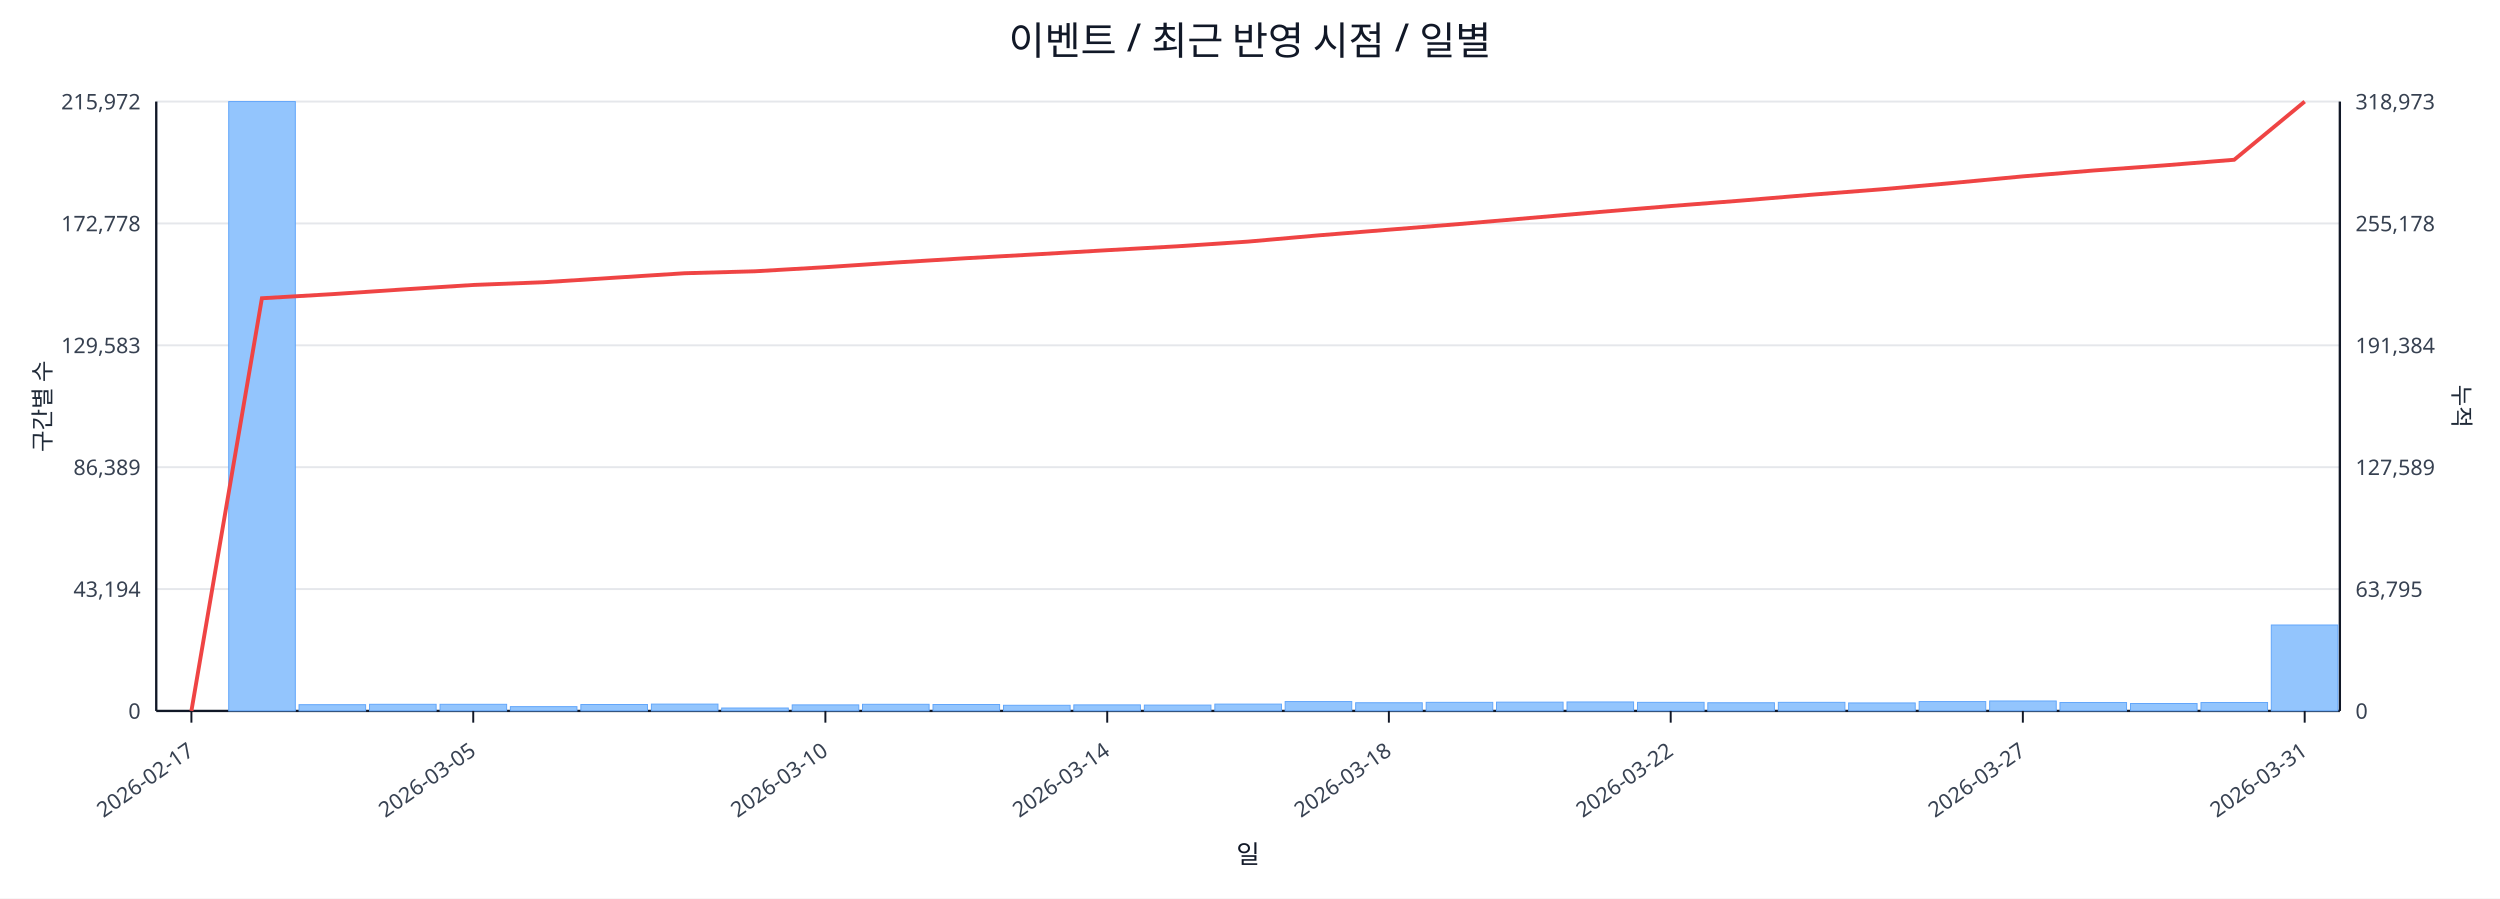
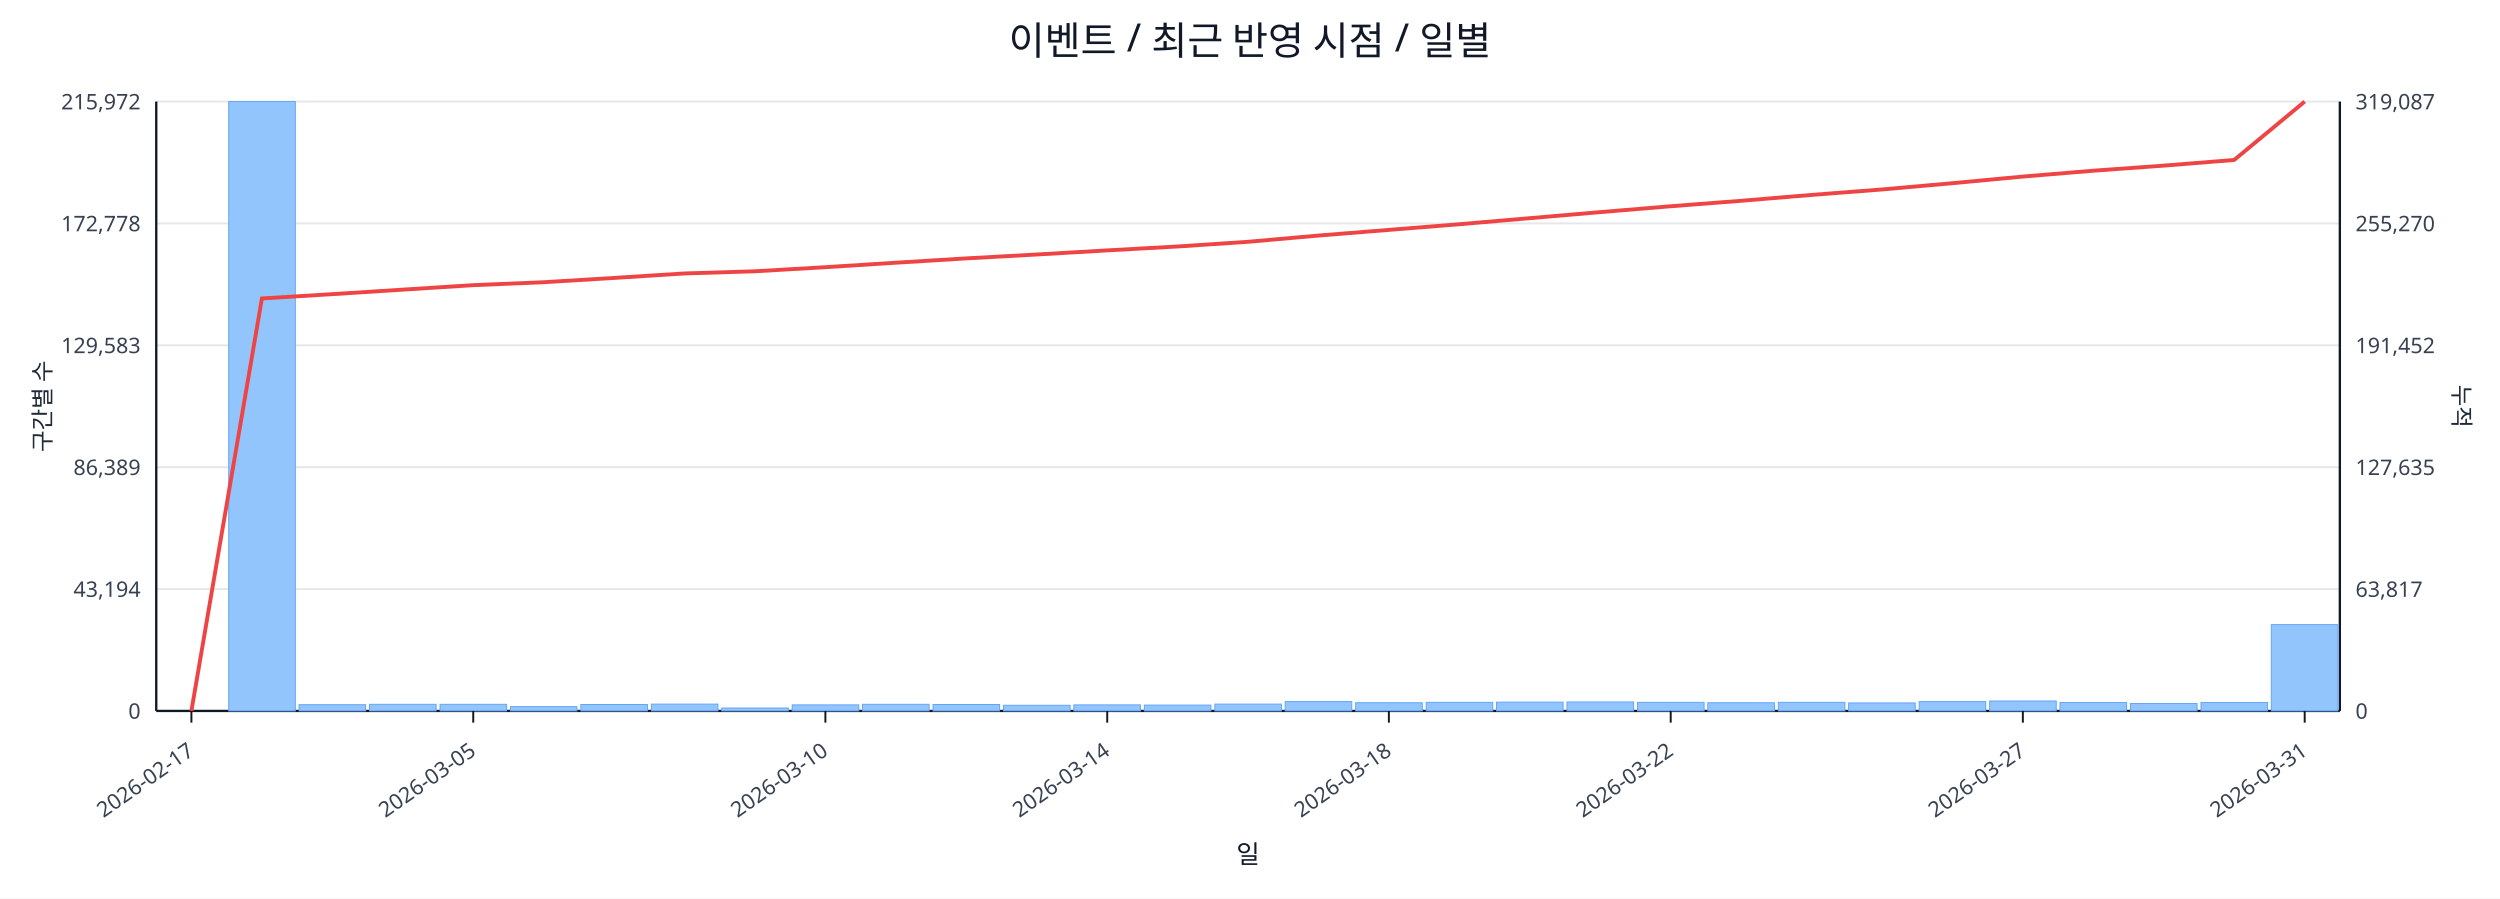
<svg xmlns="http://www.w3.org/2000/svg" width="1280" height="460" viewBox="0 0 1280 460">
  <rect x="0" y="0" width="100%" height="100%" fill="#ffffff" />
  <text x="640.0" y="28" font-size="20" text-anchor="middle" font-family="sans-serif" fill="#111827">이벤트 / 최근 반영 시점 / 일별</text>
  <line x1="80.0" y1="52.0" x2="1198.0" y2="52.0" stroke="#e5e7eb" stroke-width="1" />
  <text x="72.0" y="56.0" font-size="11" text-anchor="end" font-family="sans-serif" fill="#374151">215,972</text>
-   <text x="1206.0" y="56.0" font-size="11" text-anchor="start" font-family="sans-serif" fill="#374151">318,973</text>
+   <text x="1206.0" y="56.0" font-size="11" text-anchor="start" font-family="sans-serif" fill="#374151">319,087</text>
  <line x1="80.0" y1="114.4" x2="1198.0" y2="114.4" stroke="#e5e7eb" stroke-width="1" />
  <text x="72.0" y="118.4" font-size="11" text-anchor="end" font-family="sans-serif" fill="#374151">172,778</text>
-   <text x="1206.0" y="118.4" font-size="11" text-anchor="start" font-family="sans-serif" fill="#374151">255,178</text>
+   <text x="1206.0" y="118.4" font-size="11" text-anchor="start" font-family="sans-serif" fill="#374151">255,270</text>
  <line x1="80.0" y1="176.8" x2="1198.0" y2="176.8" stroke="#e5e7eb" stroke-width="1" />
  <text x="72.0" y="180.8" font-size="11" text-anchor="end" font-family="sans-serif" fill="#374151">129,583</text>
-   <text x="1206.0" y="180.8" font-size="11" text-anchor="start" font-family="sans-serif" fill="#374151">191,384</text>
+   <text x="1206.0" y="180.8" font-size="11" text-anchor="start" font-family="sans-serif" fill="#374151">191,452</text>
  <line x1="80.0" y1="239.2" x2="1198.0" y2="239.2" stroke="#e5e7eb" stroke-width="1" />
  <text x="72.0" y="243.2" font-size="11" text-anchor="end" font-family="sans-serif" fill="#374151">86,389</text>
-   <text x="1206.0" y="243.2" font-size="11" text-anchor="start" font-family="sans-serif" fill="#374151">127,589</text>
+   <text x="1206.0" y="243.2" font-size="11" text-anchor="start" font-family="sans-serif" fill="#374151">127,635</text>
  <line x1="80.0" y1="301.6" x2="1198.0" y2="301.6" stroke="#e5e7eb" stroke-width="1" />
  <text x="72.0" y="305.6" font-size="11" text-anchor="end" font-family="sans-serif" fill="#374151">43,194</text>
-   <text x="1206.0" y="305.6" font-size="11" text-anchor="start" font-family="sans-serif" fill="#374151">63,795</text>
+   <text x="1206.0" y="305.6" font-size="11" text-anchor="start" font-family="sans-serif" fill="#374151">63,817</text>
  <line x1="80.0" y1="364.0" x2="1198.0" y2="364.0" stroke="#e5e7eb" stroke-width="1" />
  <text x="72.0" y="368.0" font-size="11" text-anchor="end" font-family="sans-serif" fill="#374151">0</text>
  <text x="1206.0" y="368.0" font-size="11" text-anchor="start" font-family="sans-serif" fill="#374151">0</text>
  <line x1="80.0" y1="364.0" x2="1198.0" y2="364.0" stroke="#111827" stroke-width="1.2" />
  <line x1="80.0" y1="52.0" x2="80.0" y2="364.0" stroke="#111827" stroke-width="1.2" />
  <line x1="1198.0" y1="52.0" x2="1198.0" y2="364.0" stroke="#111827" stroke-width="1.2" />
  <rect x="81.0" y="364.0" width="34.1" height="0.0" fill="#93c5fd" stroke="#60a5fa" stroke-width="0.5" />
  <rect x="117.1" y="52.0" width="34.1" height="312.0" fill="#93c5fd" stroke="#60a5fa" stroke-width="0.5" />
  <rect x="153.1" y="360.8" width="34.1" height="3.2" fill="#93c5fd" stroke="#60a5fa" stroke-width="0.5" />
  <rect x="189.2" y="360.6" width="34.1" height="3.4" fill="#93c5fd" stroke="#60a5fa" stroke-width="0.5" />
  <rect x="225.3" y="360.6" width="34.1" height="3.4" fill="#93c5fd" stroke="#60a5fa" stroke-width="0.5" />
  <rect x="261.3" y="361.8" width="34.1" height="2.2" fill="#93c5fd" stroke="#60a5fa" stroke-width="0.5" />
  <rect x="297.4" y="360.7" width="34.1" height="3.3" fill="#93c5fd" stroke="#60a5fa" stroke-width="0.5" />
  <rect x="333.5" y="360.5" width="34.1" height="3.5" fill="#93c5fd" stroke="#60a5fa" stroke-width="0.5" />
  <rect x="369.5" y="362.5" width="34.1" height="1.5" fill="#93c5fd" stroke="#60a5fa" stroke-width="0.5" />
  <rect x="405.6" y="360.9" width="34.1" height="3.1" fill="#93c5fd" stroke="#60a5fa" stroke-width="0.5" />
  <rect x="441.6" y="360.6" width="34.1" height="3.4" fill="#93c5fd" stroke="#60a5fa" stroke-width="0.5" />
  <rect x="477.7" y="360.7" width="34.1" height="3.3" fill="#93c5fd" stroke="#60a5fa" stroke-width="0.5" />
  <rect x="513.8" y="361.1" width="34.1" height="2.9" fill="#93c5fd" stroke="#60a5fa" stroke-width="0.5" />
  <rect x="549.8" y="360.9" width="34.1" height="3.1" fill="#93c5fd" stroke="#60a5fa" stroke-width="0.5" />
  <rect x="585.9" y="361.0" width="34.1" height="3.0" fill="#93c5fd" stroke="#60a5fa" stroke-width="0.5" />
  <rect x="622.0" y="360.5" width="34.1" height="3.5" fill="#93c5fd" stroke="#60a5fa" stroke-width="0.5" />
  <rect x="658.0" y="359.2" width="34.1" height="4.8" fill="#93c5fd" stroke="#60a5fa" stroke-width="0.5" />
  <rect x="694.1" y="359.8" width="34.1" height="4.2" fill="#93c5fd" stroke="#60a5fa" stroke-width="0.5" />
  <rect x="730.2" y="359.6" width="34.1" height="4.4" fill="#93c5fd" stroke="#60a5fa" stroke-width="0.5" />
  <rect x="766.2" y="359.5" width="34.1" height="4.5" fill="#93c5fd" stroke="#60a5fa" stroke-width="0.5" />
  <rect x="802.3" y="359.4" width="34.1" height="4.6" fill="#93c5fd" stroke="#60a5fa" stroke-width="0.5" />
  <rect x="838.4" y="359.6" width="34.1" height="4.4" fill="#93c5fd" stroke="#60a5fa" stroke-width="0.5" />
  <rect x="874.4" y="359.8" width="34.1" height="4.2" fill="#93c5fd" stroke="#60a5fa" stroke-width="0.5" />
  <rect x="910.5" y="359.6" width="34.1" height="4.4" fill="#93c5fd" stroke="#60a5fa" stroke-width="0.5" />
  <rect x="946.5" y="359.9" width="34.1" height="4.1" fill="#93c5fd" stroke="#60a5fa" stroke-width="0.5" />
  <rect x="982.6" y="359.2" width="34.1" height="4.8" fill="#93c5fd" stroke="#60a5fa" stroke-width="0.5" />
  <rect x="1018.7" y="358.9" width="34.1" height="5.1" fill="#93c5fd" stroke="#60a5fa" stroke-width="0.5" />
  <rect x="1054.7" y="359.7" width="34.1" height="4.3" fill="#93c5fd" stroke="#60a5fa" stroke-width="0.5" />
  <rect x="1090.8" y="360.2" width="34.1" height="3.8" fill="#93c5fd" stroke="#60a5fa" stroke-width="0.5" />
  <rect x="1126.9" y="359.7" width="34.1" height="4.3" fill="#93c5fd" stroke="#60a5fa" stroke-width="0.5" />
-   <rect x="1162.9" y="320.0" width="34.1" height="44.0" fill="#93c5fd" stroke="#60a5fa" stroke-width="0.5" />
-   <polyline fill="none" stroke="#ef4444" stroke-width="2" points="98.0,364.0 134.1,152.7 170.2,150.6 206.2,148.2 242.3,145.9 278.4,144.5 314.4,142.2 350.5,139.9 386.5,138.9 422.6,136.8 458.7,134.4 494.7,132.2 530.8,130.2 566.9,128.1 602.9,126.1 639.0,123.7 675.1,120.5 711.1,117.6 747.2,114.7 783.3,111.6 819.3,108.5 855.4,105.5 891.5,102.7 927.5,99.7 963.6,96.9 999.6,93.7 1035.7,90.3 1071.8,87.3 1107.8,84.7 1143.9,81.8 1180.0,52.0" />
+   <rect x="1162.9" y="319.8" width="34.1" height="44.2" fill="#93c5fd" stroke="#60a5fa" stroke-width="0.5" />
+   <polyline fill="none" stroke="#ef4444" stroke-width="2" points="98.0,364.0 134.1,152.8 170.2,150.6 206.2,148.3 242.3,146.0 278.4,144.5 314.4,142.3 350.5,140.0 386.5,138.9 422.6,136.8 458.7,134.5 494.7,132.3 530.8,130.3 566.9,128.2 602.9,126.2 639.0,123.8 675.1,120.6 711.1,117.7 747.2,114.8 783.3,111.7 819.3,108.6 855.4,105.6 891.5,102.8 927.5,99.8 963.6,97.0 999.6,93.8 1035.7,90.4 1071.8,87.4 1107.8,84.8 1143.9,81.9 1180.0,52.0" />
  <line x1="98.0" y1="364.0" x2="98.0" y2="370.0" stroke="#111827" stroke-width="1" />
  <text x="100.0" y="386.0" font-size="11" text-anchor="end" transform="rotate(-35 100.0 386.0)" font-family="sans-serif" fill="#374151">2026-02-17</text>
  <line x1="242.3" y1="364.0" x2="242.3" y2="370.0" stroke="#111827" stroke-width="1" />
  <text x="244.3" y="386.0" font-size="11" text-anchor="end" transform="rotate(-35 244.3 386.0)" font-family="sans-serif" fill="#374151">2026-03-05</text>
  <line x1="422.6" y1="364.0" x2="422.6" y2="370.0" stroke="#111827" stroke-width="1" />
  <text x="424.6" y="386.0" font-size="11" text-anchor="end" transform="rotate(-35 424.6 386.0)" font-family="sans-serif" fill="#374151">2026-03-10</text>
  <line x1="566.9" y1="364.0" x2="566.9" y2="370.0" stroke="#111827" stroke-width="1" />
  <text x="568.9" y="386.0" font-size="11" text-anchor="end" transform="rotate(-35 568.9 386.0)" font-family="sans-serif" fill="#374151">2026-03-14</text>
  <line x1="711.1" y1="364.0" x2="711.1" y2="370.0" stroke="#111827" stroke-width="1" />
  <text x="713.1" y="386.0" font-size="11" text-anchor="end" transform="rotate(-35 713.1 386.0)" font-family="sans-serif" fill="#374151">2026-03-18</text>
  <line x1="855.4" y1="364.0" x2="855.4" y2="370.0" stroke="#111827" stroke-width="1" />
  <text x="857.4" y="386.0" font-size="11" text-anchor="end" transform="rotate(-35 857.4 386.0)" font-family="sans-serif" fill="#374151">2026-03-22</text>
  <line x1="1035.7" y1="364.0" x2="1035.7" y2="370.0" stroke="#111827" stroke-width="1" />
  <text x="1037.7" y="386.0" font-size="11" text-anchor="end" transform="rotate(-35 1037.7 386.0)" font-family="sans-serif" fill="#374151">2026-03-27</text>
  <line x1="1180.0" y1="364.0" x2="1180.0" y2="370.0" stroke="#111827" stroke-width="1" />
  <text x="1182.0" y="386.0" font-size="11" text-anchor="end" transform="rotate(-35 1182.0 386.0)" font-family="sans-serif" fill="#374151">2026-03-31</text>
  <text x="26" y="208.0" font-size="12" transform="rotate(-90 26 208.0)" text-anchor="middle" font-family="sans-serif" fill="#1f2937">구간별 수</text>
  <text x="1256.0" y="208.0" font-size="12" transform="rotate(90 1256.0 208.0)" text-anchor="middle" font-family="sans-serif" fill="#1f2937">누적</text>
  <text x="639.0" y="442.0" font-size="13" text-anchor="middle" font-family="sans-serif" fill="#111827">일</text>
</svg>
